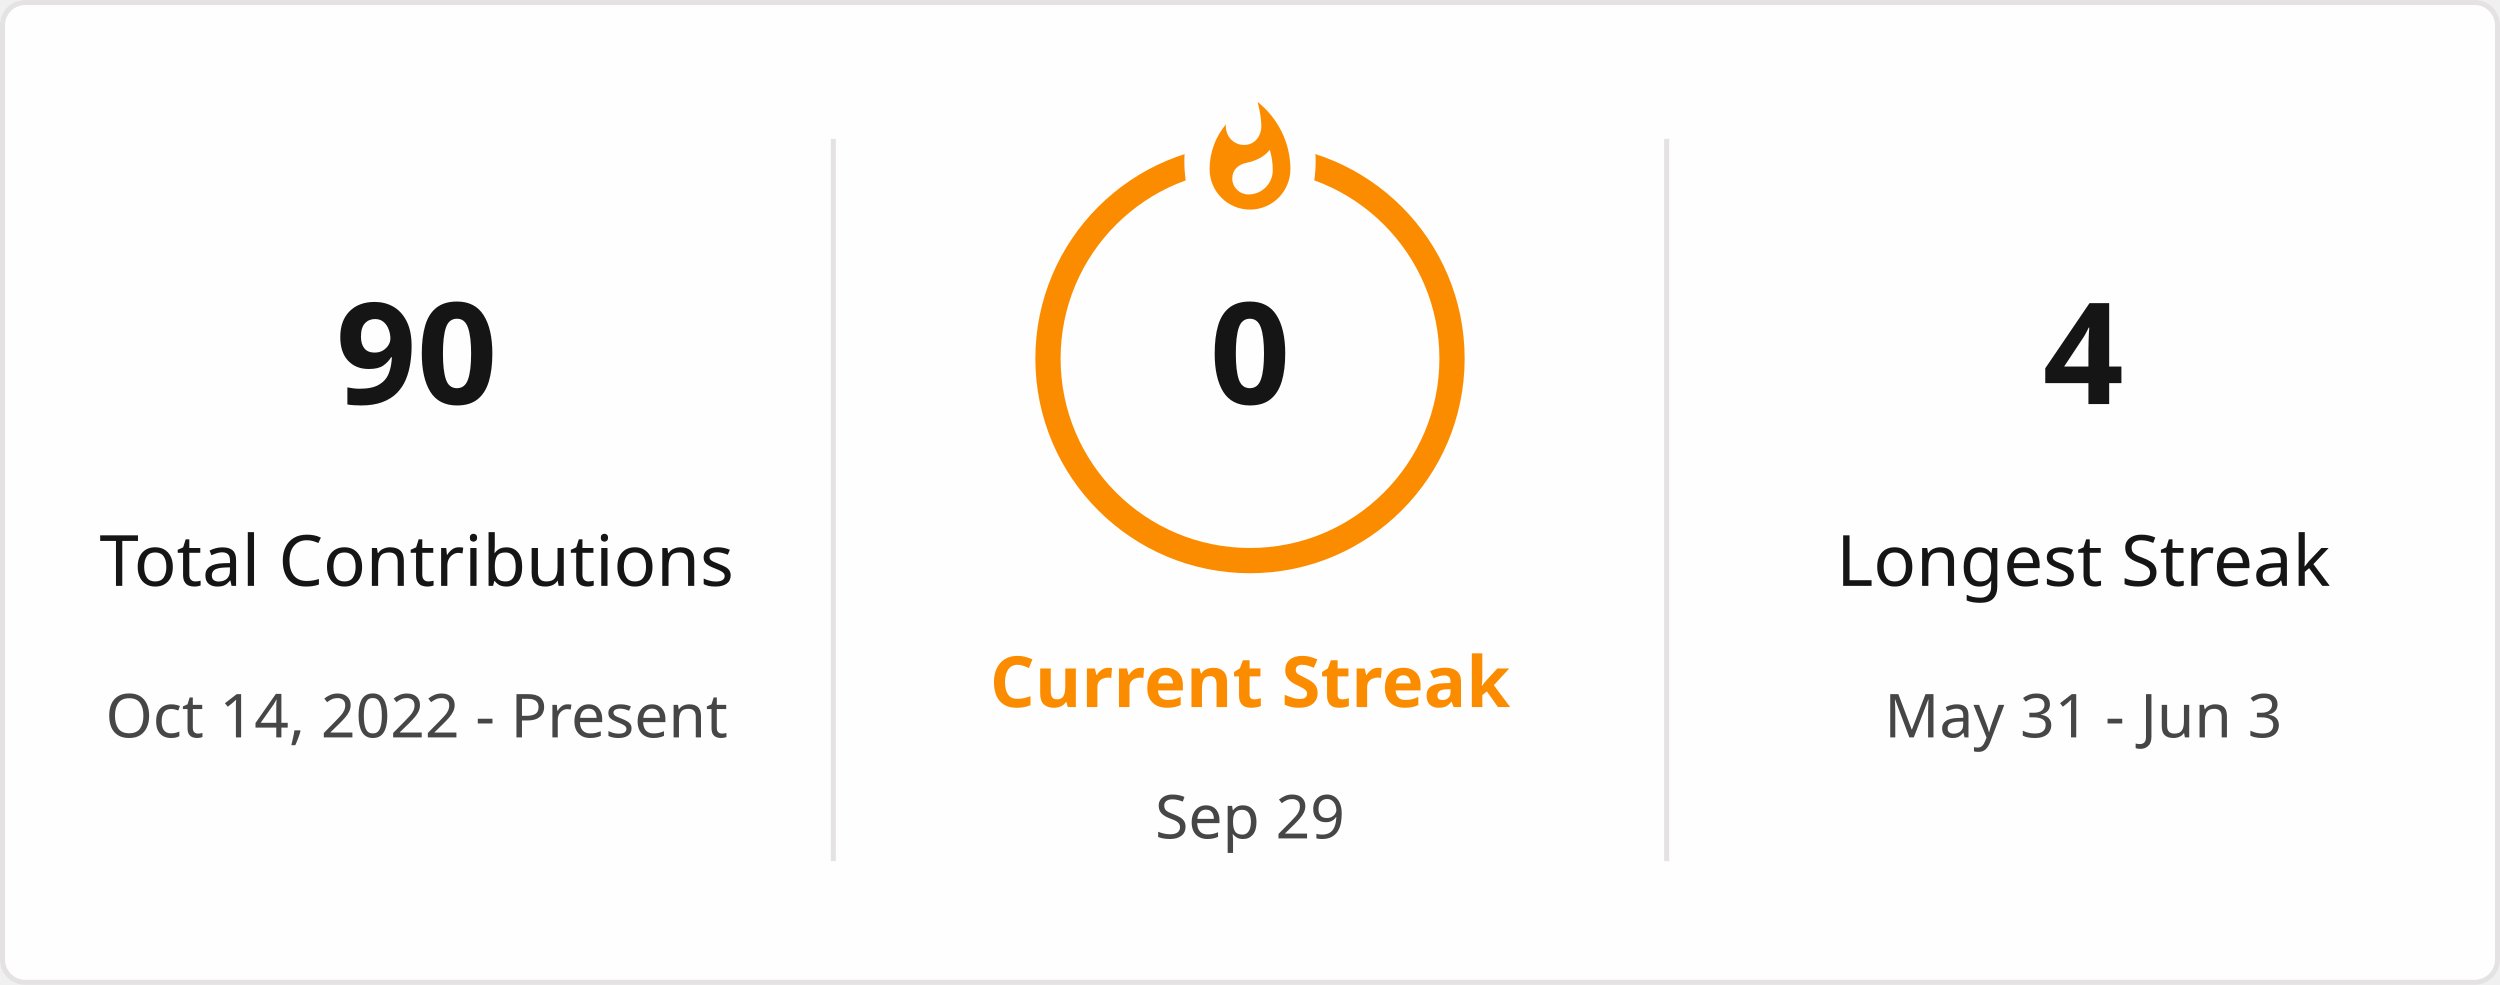
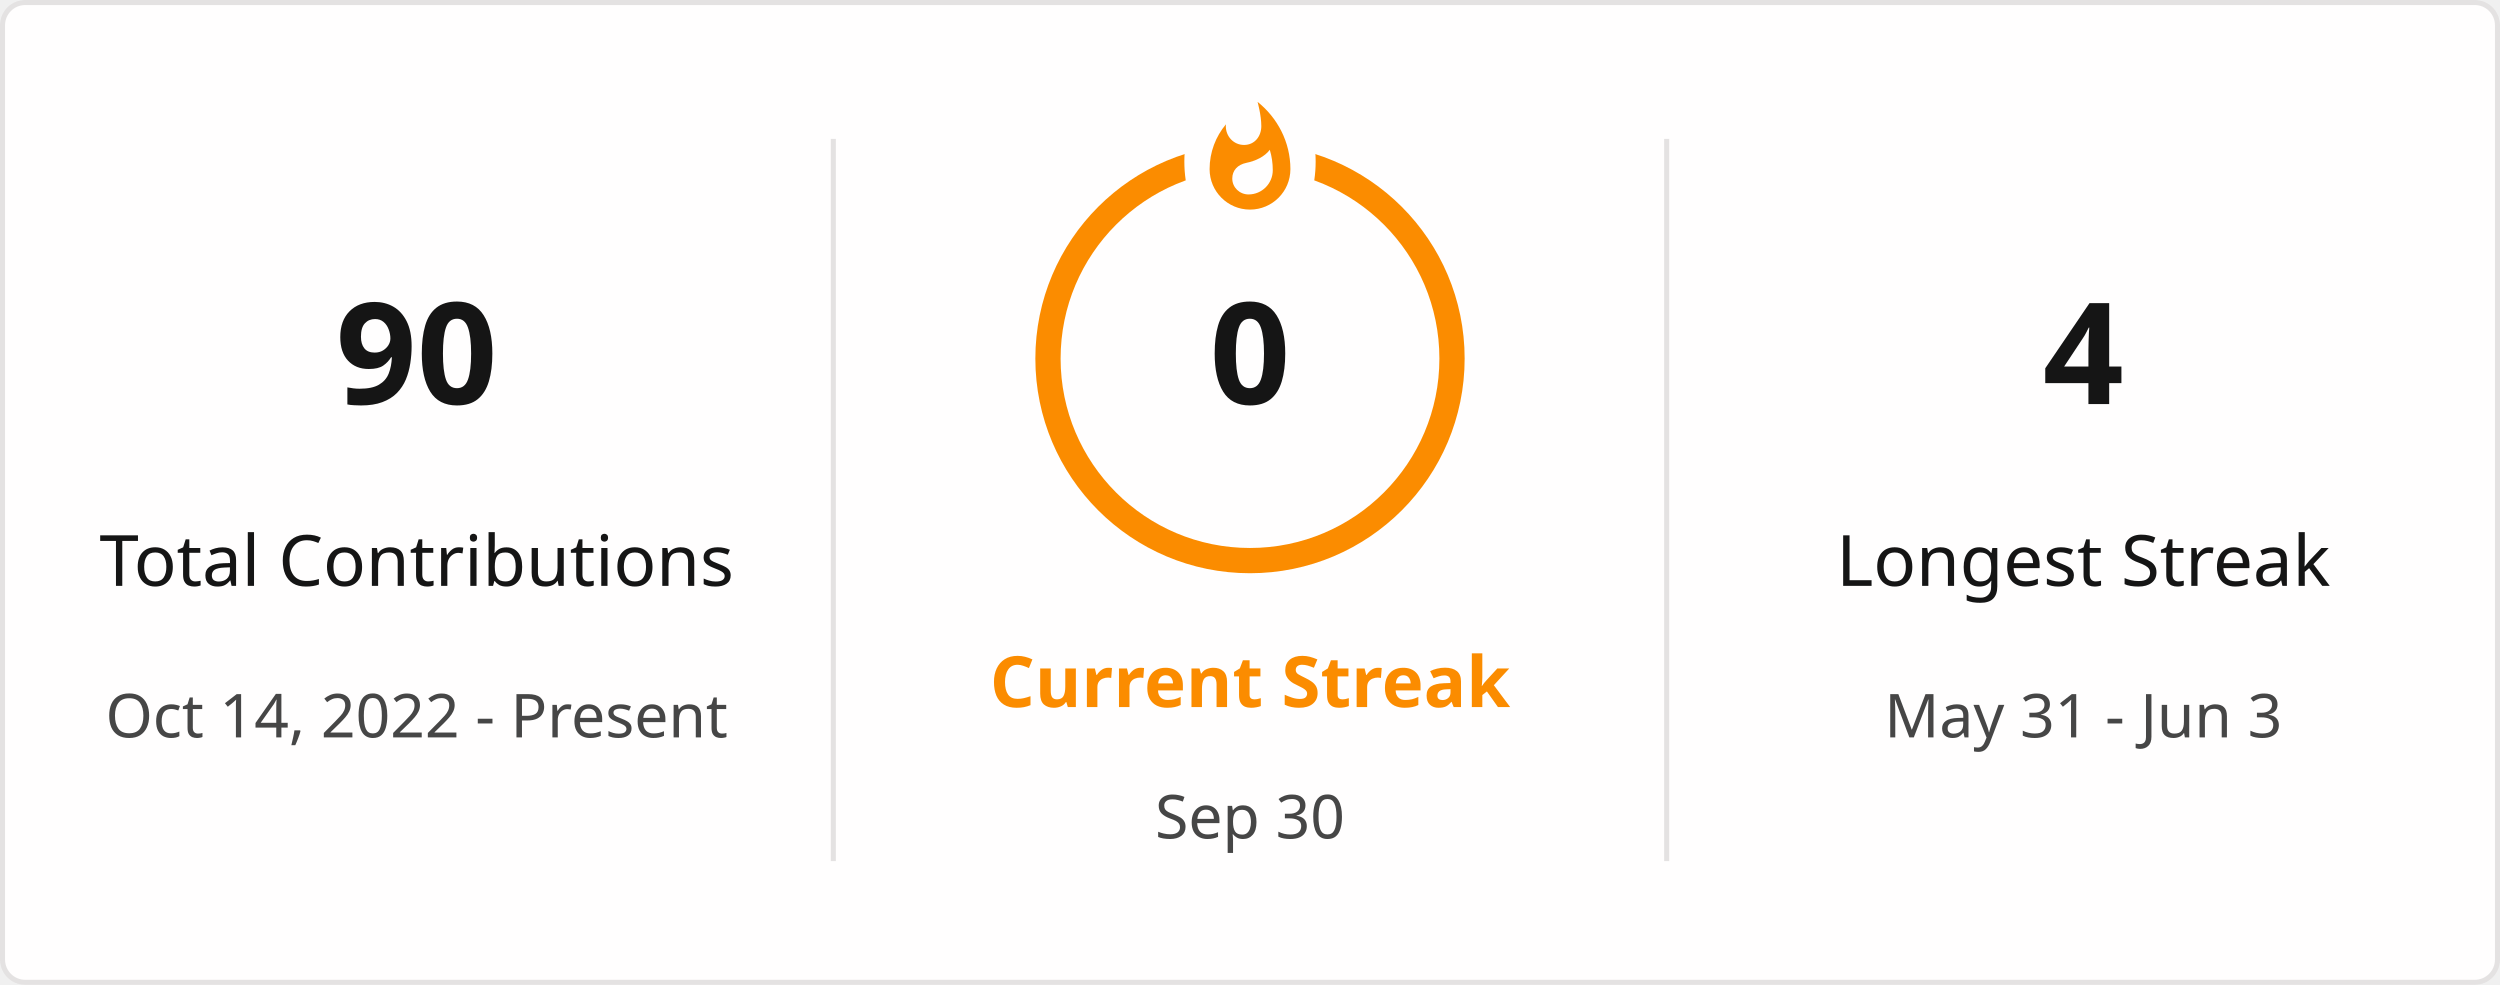
<svg xmlns="http://www.w3.org/2000/svg" style="isolation: isolate" viewBox="0 0 495 195" width="495px" height="195px" direction="ltr">
  <defs>
    <clipPath id="outer_rectangle">
      <rect width="495" height="195" rx="4.5" />
    </clipPath>
    <mask id="mask_out_ring_behind_fire">
      <rect width="495" height="195" fill="white" />
      <ellipse id="mask-ellipse" cx="247.5" cy="32" rx="13" ry="18" fill="black" />
    </mask>
  </defs>
  <g clip-path="url(#outer_rectangle)">
    <g style="isolation: isolate">
      <rect stroke="#E4E2E2" fill="#FFFEFE" rx="4.5" x="0.5" y="0.5" width="494" height="194" />
    </g>
    <g style="isolation: isolate">
      <line x1="165" y1="28" x2="165" y2="170" vector-effect="non-scaling-stroke" stroke-width="1" stroke="#E4E2E2" stroke-linejoin="miter" stroke-linecap="square" stroke-miterlimit="3" />
      <line x1="330" y1="28" x2="330" y2="170" vector-effect="non-scaling-stroke" stroke-width="1" stroke="#E4E2E2" stroke-linejoin="miter" stroke-linecap="square" stroke-miterlimit="3" />
    </g>
    <g style="isolation: isolate">
      <g transform="translate(82.5, 48)">
        <text x="0" y="32" stroke-width="0" text-anchor="middle" fill="#151515" stroke="none" font-family="&quot;Segoe UI&quot;, Ubuntu, sans-serif" font-weight="700" font-size="28px" font-style="normal" style="opacity: 1; opacity: 1;">
                        90
                    </text>
      </g>
      <g transform="translate(82.5, 84)">
        <text x="0" y="32" stroke-width="0" text-anchor="middle" fill="#151515" stroke="none" font-family="&quot;Segoe UI&quot;, Ubuntu, sans-serif" font-weight="400" font-size="14px" font-style="normal" style="opacity: 1; opacity: 1;">
                        Total Contributions
                    </text>
      </g>
      <g transform="translate(82.5, 114)">
        <text x="0" y="32" stroke-width="0" text-anchor="middle" fill="#464646" stroke="none" font-family="&quot;Segoe UI&quot;, Ubuntu, sans-serif" font-weight="400" font-size="12px" font-style="normal" style="opacity: 1; opacity: 1;">
                        Oct 14, 2022 - Present
                    </text>
      </g>
    </g>
    <g style="isolation: isolate">
      <g transform="translate(247.5, 108)">
        <text x="0" y="32" stroke-width="0" text-anchor="middle" fill="#FB8C00" stroke="none" font-family="&quot;Segoe UI&quot;, Ubuntu, sans-serif" font-weight="700" font-size="14px" font-style="normal" style="opacity: 1; opacity: 1;">
                        Current Streak
                    </text>
      </g>
      <g transform="translate(247.5, 145)">
        <text x="0" y="21" stroke-width="0" text-anchor="middle" fill="#464646" stroke="none" font-family="&quot;Segoe UI&quot;, Ubuntu, sans-serif" font-weight="400" font-size="12px" font-style="normal" style="opacity: 1; opacity: 1;">
-                         Sep 29
+                         Sep 30
                    </text>
      </g>
      <g mask="url(#mask_out_ring_behind_fire)">
        <circle cx="247.5" cy="71" r="40" fill="none" stroke="#FB8C00" stroke-width="5" style="opacity: 1; opacity: 1;" />
      </g>
      <g transform="translate(247.5, 19.5)" stroke-opacity="0" style="opacity: 1; opacity: 1;">
        <path d="M -12 -0.5 L 15 -0.5 L 15 23.5 L -12 23.5 L -12 -0.5 Z" fill="none" />
        <path d="M 1.5 0.67 C 1.5 0.67 2.24 3.32 2.24 5.47 C 2.24 7.53 0.89 9.2 -1.17 9.2 C -3.23 9.2 -4.79 7.53 -4.79 5.47 L -4.76 5.11 C -6.78 7.51 -8 10.62 -8 13.99 C -8 18.41 -4.42 22 0 22 C 4.42 22 8 18.41 8 13.99 C 8 8.6 5.41 3.79 1.5 0.67 Z M -0.29 19 C -2.07 19 -3.51 17.6 -3.51 15.86 C -3.51 14.24 -2.46 13.1 -0.7 12.74 C 1.07 12.38 2.9 11.53 3.92 10.16 C 4.31 11.45 4.51 12.81 4.51 14.2 C 4.51 16.85 2.36 19 -0.29 19 Z" fill="#FB8C00" stroke-opacity="0" />
      </g>
      <g transform="translate(247.5, 48)">
        <text x="0" y="32" stroke-width="0" text-anchor="middle" fill="#151515" stroke="none" font-family="&quot;Segoe UI&quot;, Ubuntu, sans-serif" font-weight="700" font-size="28px" font-style="normal" style="font-size: 28px;">
                        0
                    </text>
      </g>
    </g>
    <g style="isolation: isolate">
      <g transform="translate(412.5, 48)">
        <text x="0" y="32" stroke-width="0" text-anchor="middle" fill="#151515" stroke="none" font-family="&quot;Segoe UI&quot;, Ubuntu, sans-serif" font-weight="700" font-size="28px" font-style="normal" style="opacity: 1; opacity: 1;">
                        4
                    </text>
      </g>
      <g transform="translate(412.5, 84)">
        <text x="0" y="32" stroke-width="0" text-anchor="middle" fill="#151515" stroke="none" font-family="&quot;Segoe UI&quot;, Ubuntu, sans-serif" font-weight="400" font-size="14px" font-style="normal" style="opacity: 1; opacity: 1;">
                        Longest Streak
                    </text>
      </g>
      <g transform="translate(412.5, 114)">
        <text x="0" y="32" stroke-width="0" text-anchor="middle" fill="#464646" stroke="none" font-family="&quot;Segoe UI&quot;, Ubuntu, sans-serif" font-weight="400" font-size="12px" font-style="normal" style="opacity: 1; opacity: 1;">
                        May 31 - Jun 3
                    </text>
      </g>
    </g>
  </g>
</svg>
